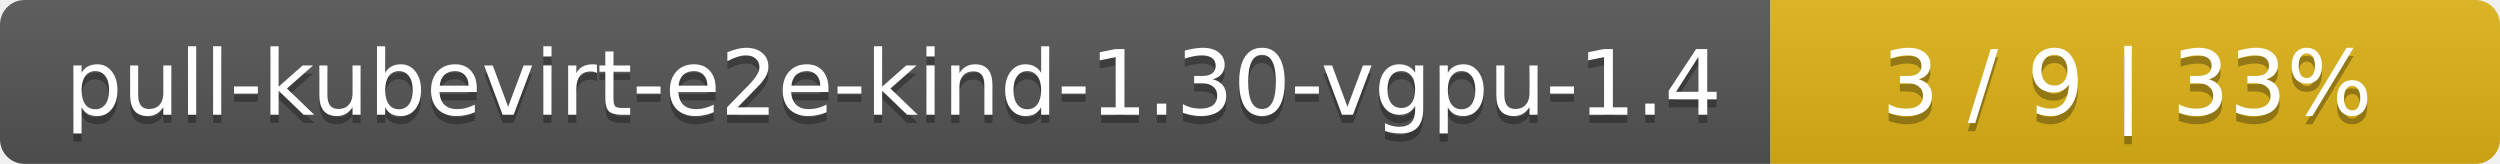
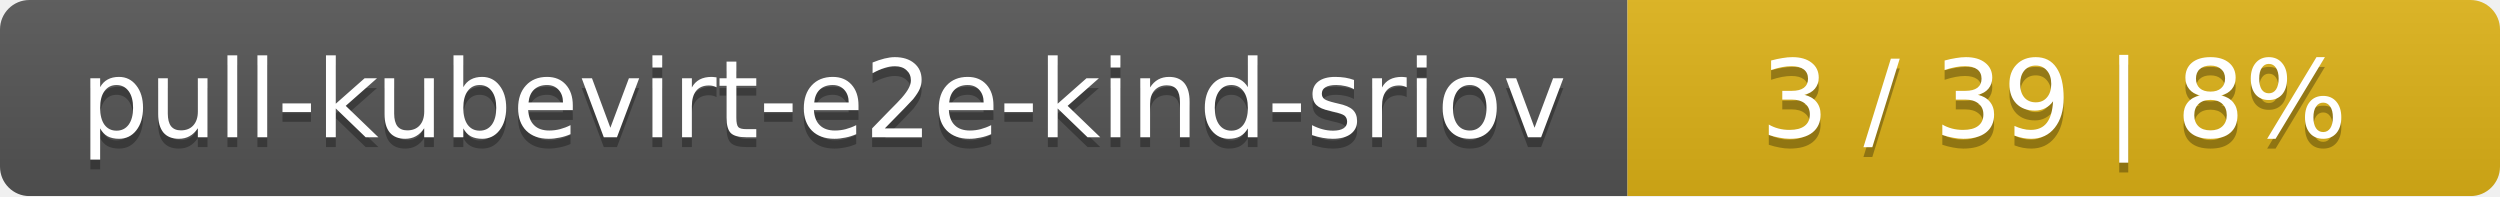
- <svg xmlns="http://www.w3.org/2000/svg" width="305" height="20">
+ <svg xmlns="http://www.w3.org/2000/svg" width="255" height="20">
  <linearGradient id="smooth" x2="0" y2="100%">
    <stop offset="0" stop-color="#bbb" stop-opacity=".1" />
    <stop offset="1" stop-opacity=".1" />
  </linearGradient>
  <mask id="round">
-     <rect width="305" height="20" rx="3" fill="#fff" />
+     <rect width="255" height="20" rx="3" fill="#fff" />
  </mask>
  <g mask="url(#round)">
-     <rect width="216" height="20" fill="#555" />
-     <rect x="216" width="89" height="20" fill="#dfb317" />
-     <rect width="305" height="20" fill="url(#smooth)" />
+     <rect width="166" height="20" fill="#555" />
+     <rect x="166" width="89" height="20" fill="#dfb317" />
+     <rect width="255" height="20" fill="url(#smooth)" />
  </g>
  <g fill="#fff" text-anchor="middle" font-family="DejaVu Sans,Verdana,Geneva,sans-serif" font-size="11">
-     <text x="109" y="15" fill="#010101" fill-opacity=".3">pull-kubevirt-e2e-kind-1.30-vgpu-1.4</text>
-     <text x="109" y="14">pull-kubevirt-e2e-kind-1.30-vgpu-1.4</text>
-     <text x="259.5" y="15" fill="#010101" fill-opacity=".3">3 / 9    |    33%</text>
-     <text x="259.5" y="14">3 / 9    |    33%</text>
+     <text x="84" y="15" fill="#010101" fill-opacity=".3">pull-kubevirt-e2e-kind-sriov</text>
+     <text x="84" y="14">pull-kubevirt-e2e-kind-sriov</text>
+     <text x="209.5" y="15" fill="#010101" fill-opacity=".3">3 / 39    |    8%</text>
+     <text x="209.5" y="14">3 / 39    |    8%</text>
  </g>
</svg>
